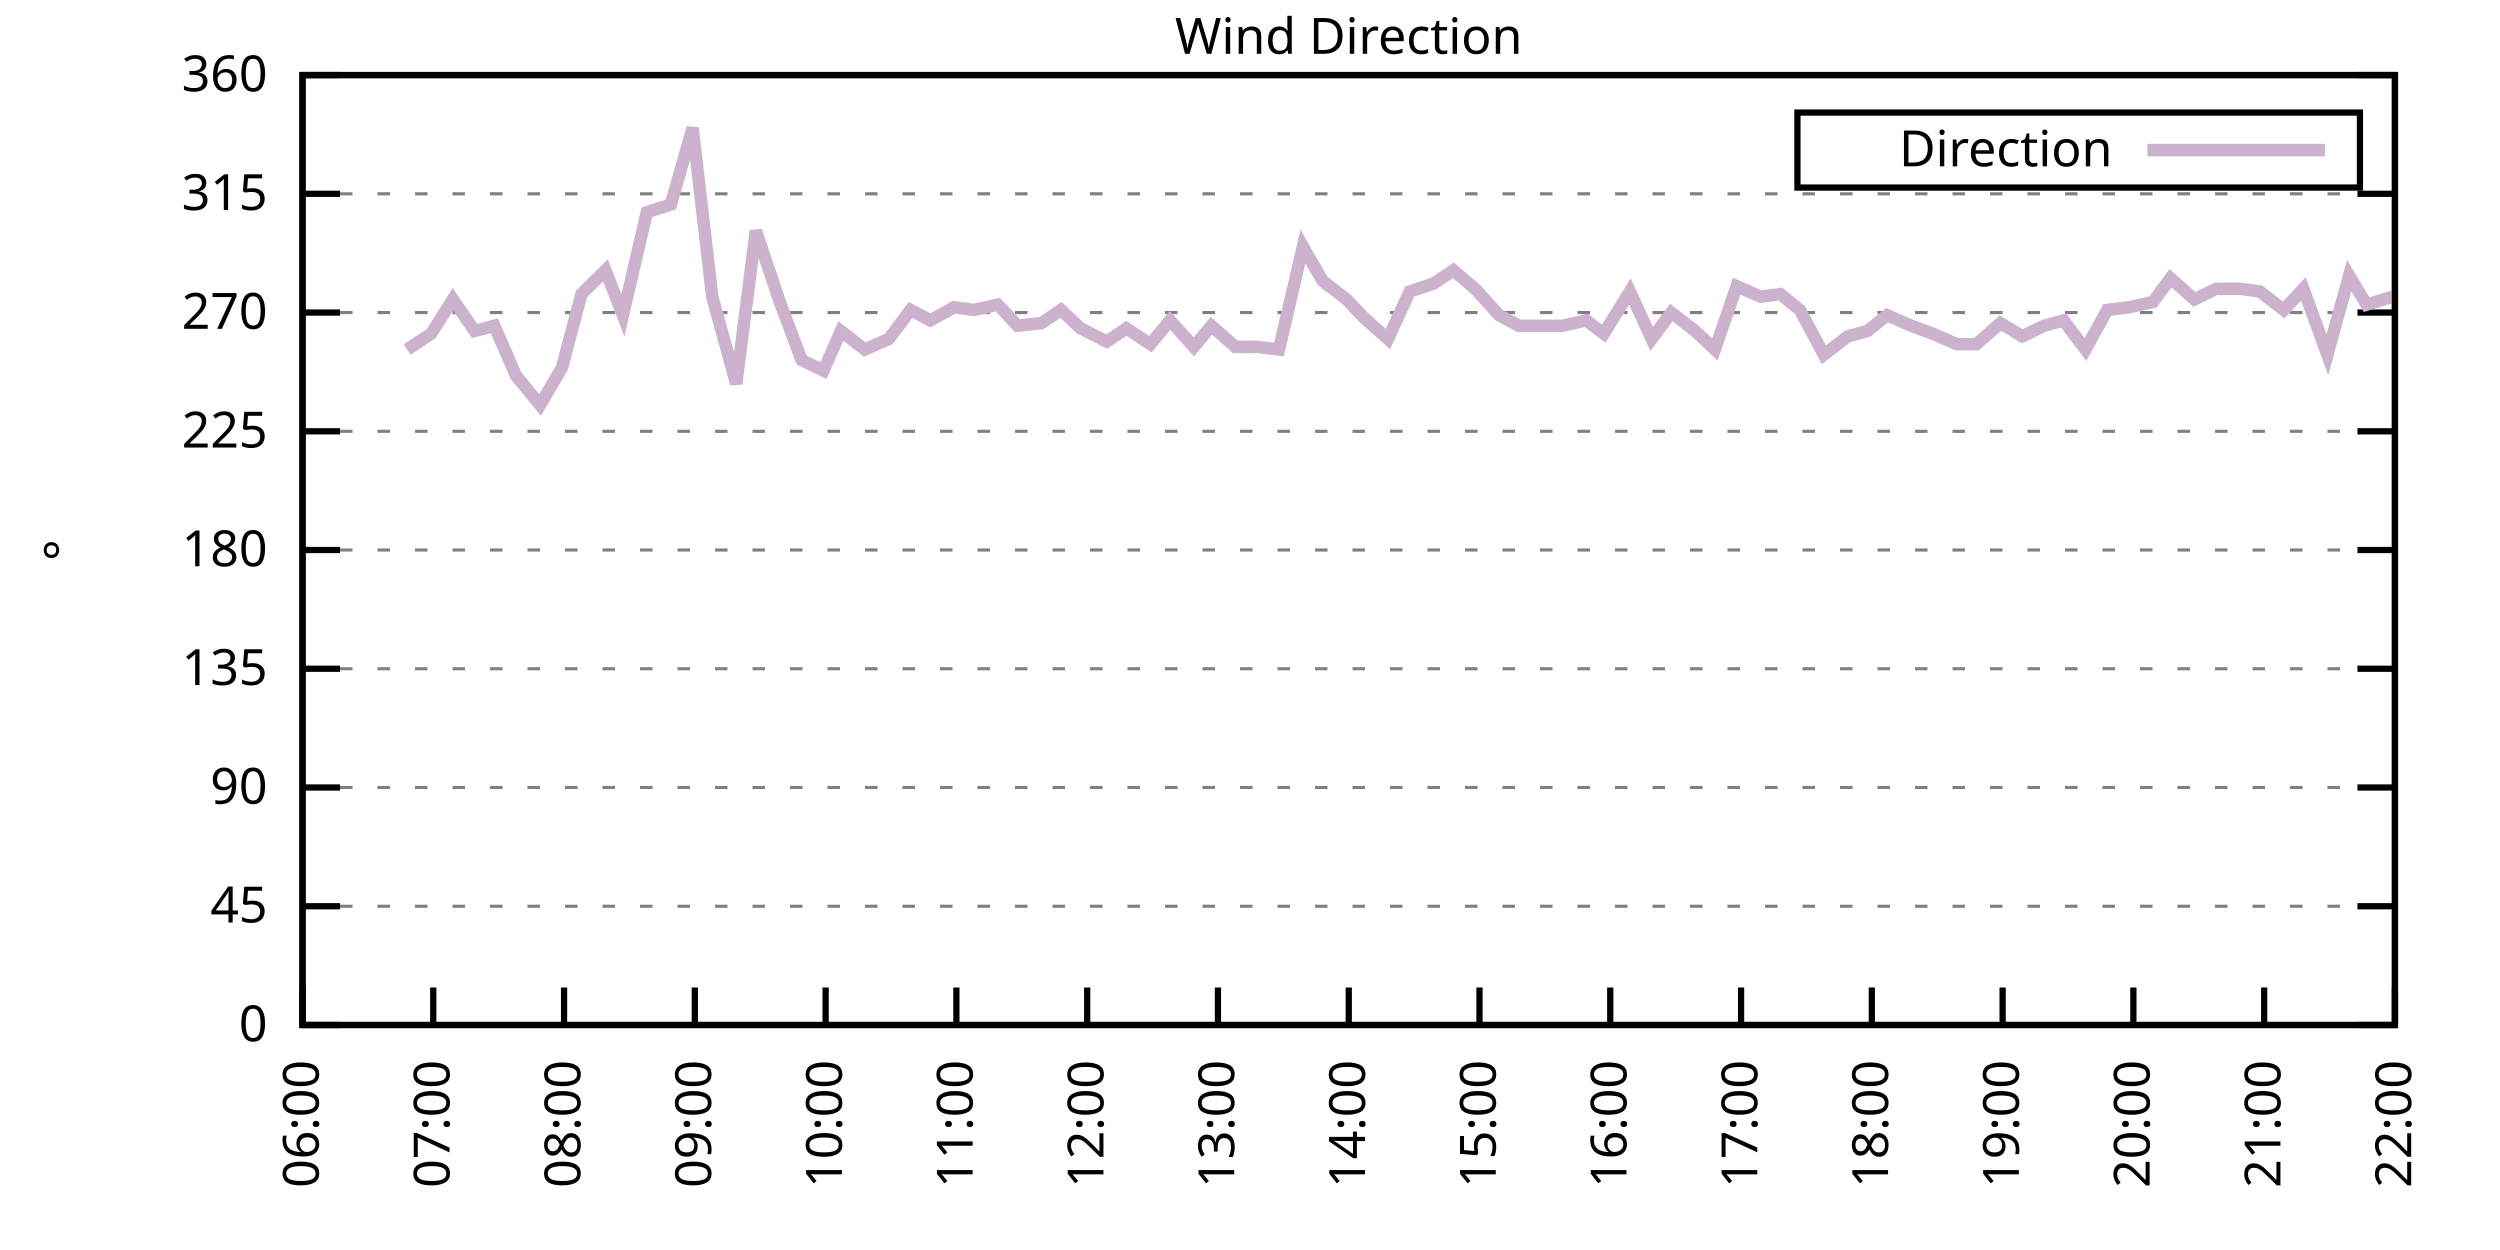
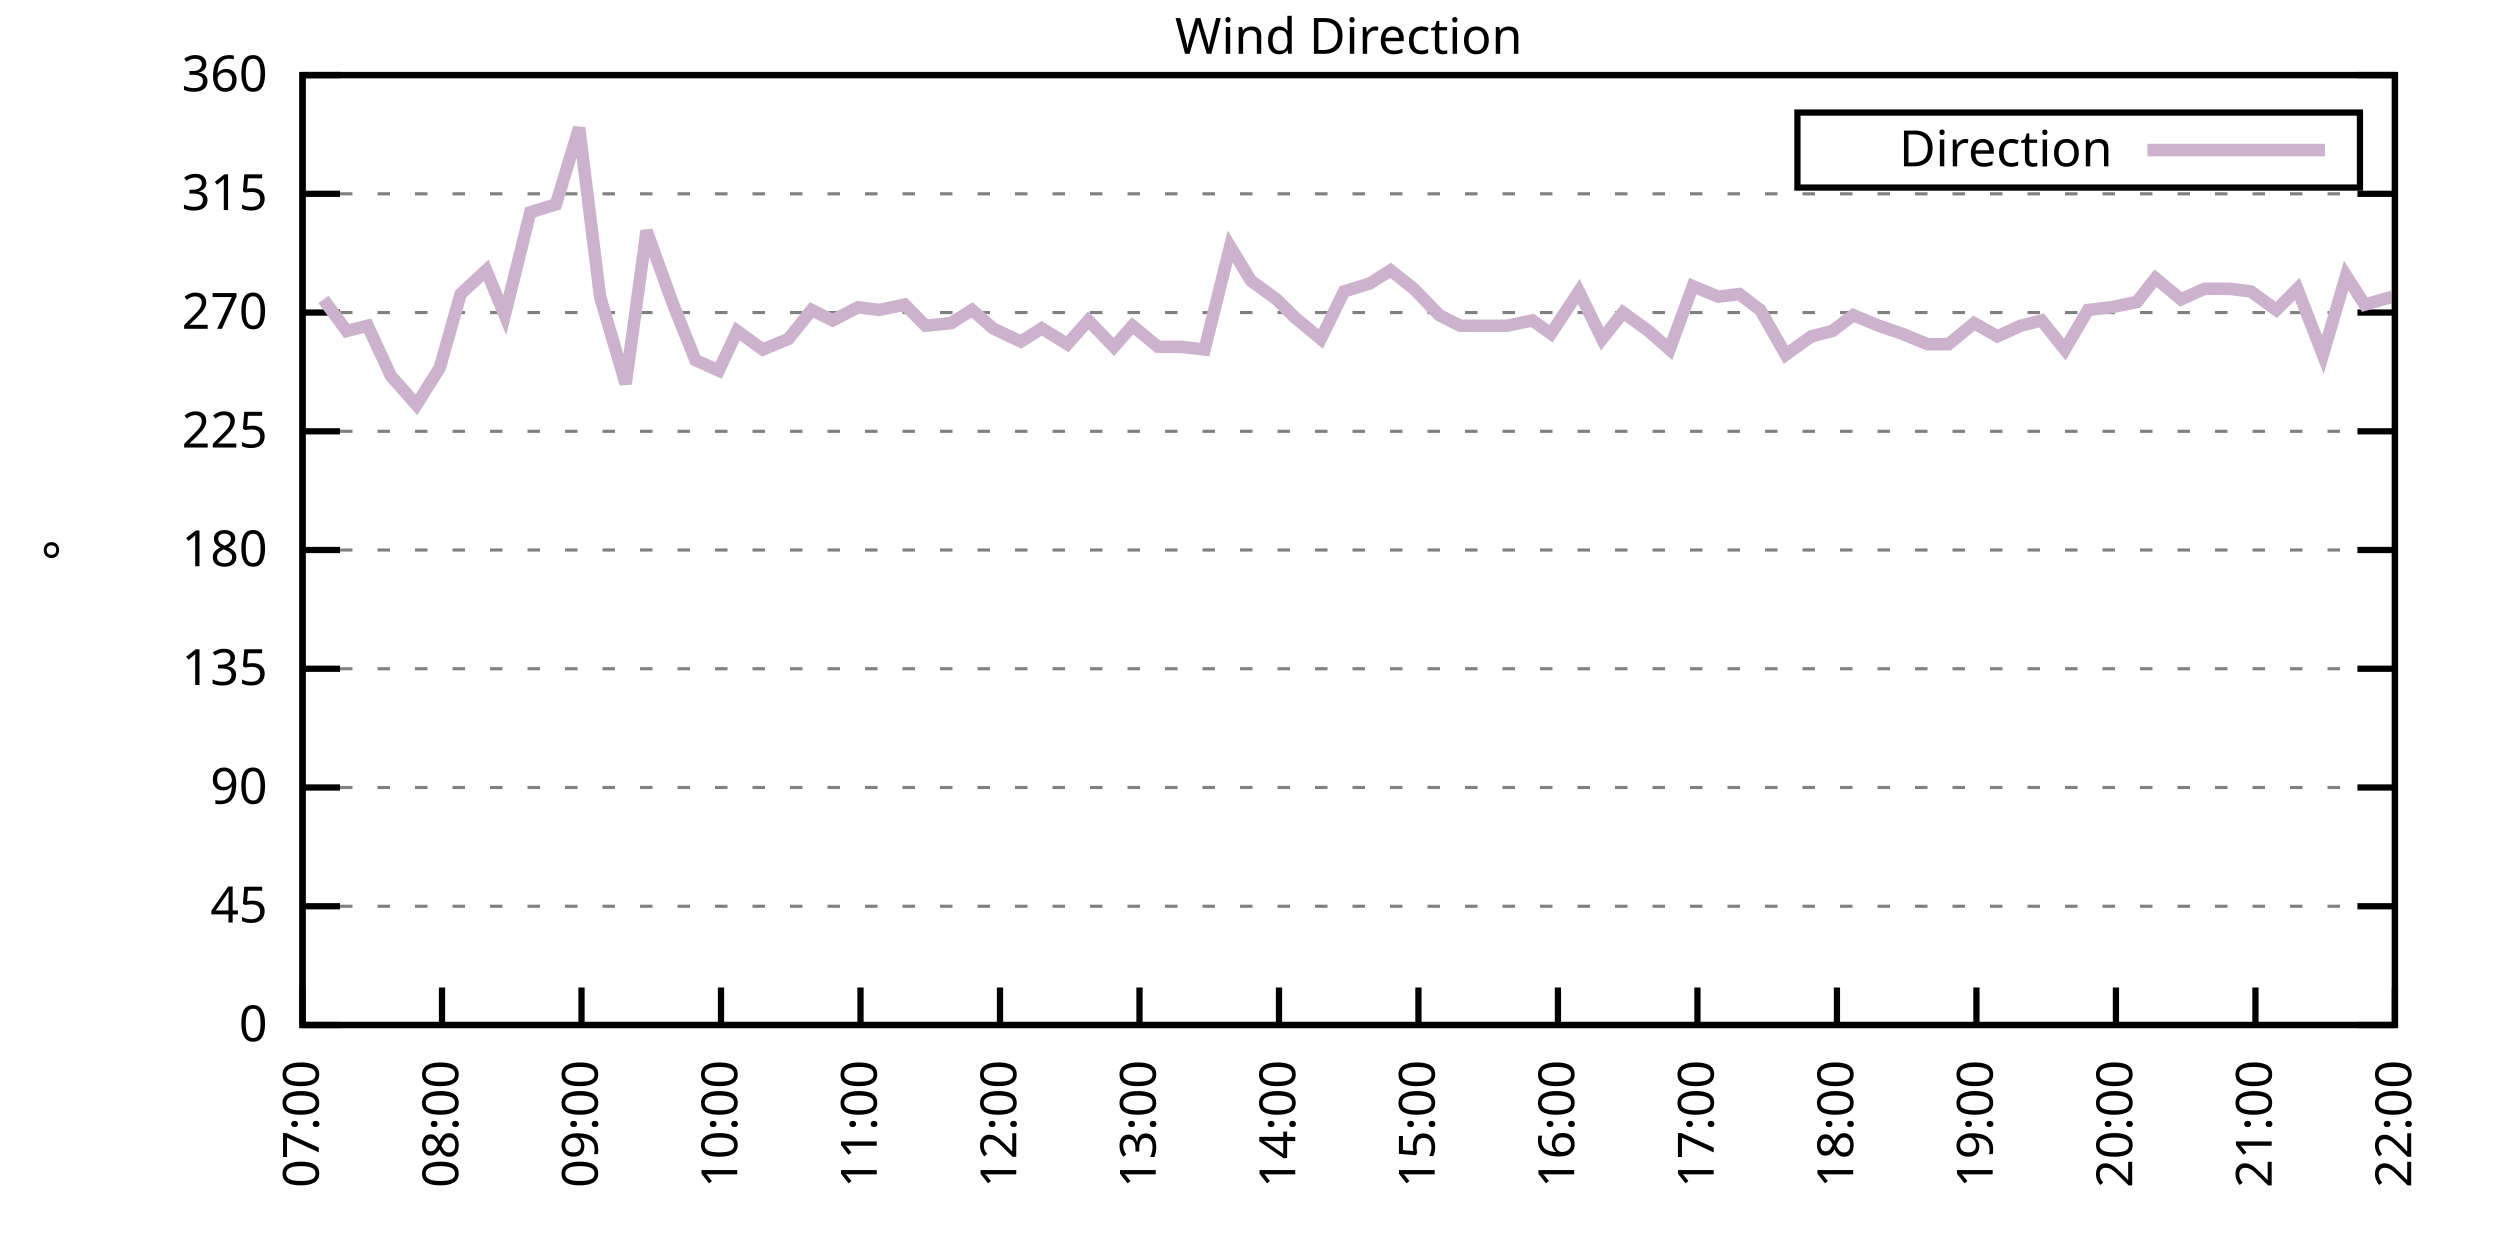
<svg xmlns="http://www.w3.org/2000/svg" xmlns:xlink="http://www.w3.org/1999/xlink" width="400" height="200" viewBox="0 0 400 200">
  <g id="gnuplot_canvas">
    <rect x="0" y="0" width="400" height="200" fill="none" />
    <defs>
      <circle id="gpDot" r="0.5" stroke-width="0.5" stroke="currentColor" />
      <path id="gpPt0" stroke-width="0.333" stroke="currentColor" d="M-1,0 h2 M0,-1 v2" />
      <path id="gpPt1" stroke-width="0.333" stroke="currentColor" d="M-1,-1 L1,1 M1,-1 L-1,1" />
      <path id="gpPt2" stroke-width="0.333" stroke="currentColor" d="M-1,0 L1,0 M0,-1 L0,1 M-1,-1 L1,1 M-1,1 L1,-1" />
      <rect id="gpPt3" stroke-width="0.333" stroke="currentColor" x="-1" y="-1" width="2" height="2" />
      <rect id="gpPt4" stroke-width="0.333" stroke="currentColor" fill="currentColor" x="-1" y="-1" width="2" height="2" />
      <circle id="gpPt5" stroke-width="0.333" stroke="currentColor" cx="0" cy="0" r="1" />
      <use xlink:href="#gpPt5" id="gpPt6" fill="currentColor" stroke="none" />
      <path id="gpPt7" stroke-width="0.333" stroke="currentColor" d="M0,-1.33 L-1.33,0.67 L1.33,0.67 z" />
      <use xlink:href="#gpPt7" id="gpPt8" fill="currentColor" stroke="none" />
      <use xlink:href="#gpPt7" id="gpPt9" stroke="currentColor" transform="rotate(180)" />
      <use xlink:href="#gpPt9" id="gpPt10" fill="currentColor" stroke="none" />
      <use xlink:href="#gpPt3" id="gpPt11" stroke="currentColor" transform="rotate(45)" />
      <use xlink:href="#gpPt11" id="gpPt12" fill="currentColor" stroke="none" />
      <path id="gpPt13" stroke-width="0.333" stroke="currentColor" d="M0,1.330 L1.265,0.411 L0.782,-1.067 L-0.782,-1.076 L-1.265,0.411 z" />
      <use xlink:href="#gpPt13" id="gpPt14" fill="currentColor" stroke="none" />
      <filter id="textbox" filterUnits="objectBoundingBox" x="0" y="0" height="1" width="1">
        <feFlood flood-color="white" flood-opacity="1" result="bgnd" />
        <feComposite in="SourceGraphic" in2="bgnd" operator="atop" />
      </filter>
      <filter id="greybox" filterUnits="objectBoundingBox" x="0" y="0" height="1" width="1">
        <feFlood flood-color="lightgrey" flood-opacity="1" result="grey" />
        <feComposite in="SourceGraphic" in2="grey" operator="atop" />
      </filter>
    </defs>
    <g fill="none" color="white" stroke="currentColor" stroke-width="1.00" stroke-linecap="butt" stroke-linejoin="miter">
</g>
    <g fill="none" color="black" stroke="currentColor" stroke-width="1.00" stroke-linecap="butt" stroke-linejoin="miter">
      <g stroke="none" shape-rendering="crispEdges">
        <polygon fill="rgb(255, 255, 255)" points="48.40,164.00 383.18,164.00 383.18,12.02 48.40,12.02 " />
      </g>
    </g>
    <g fill="none" color="black" stroke="currentColor" stroke-width="1.00" stroke-linecap="butt" stroke-linejoin="miter">
</g>
    <g fill="none" color="black" stroke="black" stroke-width="0.50" stroke-linecap="butt" stroke-linejoin="miter">
</g>
    <g fill="none" color="gray" stroke="currentColor" stroke-width="0.50" stroke-linecap="butt" stroke-linejoin="miter">
      <path stroke="gray" stroke-dasharray="2,4" class="gridline" d="M48.40,164.00 L383.19,164.00  " />
    </g>
    <g fill="none" color="gray" stroke="gray" stroke-width="1.00" stroke-linecap="butt" stroke-linejoin="miter">
</g>
    <g fill="none" color="black" stroke="currentColor" stroke-width="1.00" stroke-linecap="butt" stroke-linejoin="miter">
      <path stroke="black" d="M48.40,164.00 L54.40,164.00 M383.19,164.00 L377.19,164.00  " />
      <g transform="translate(42.80,166.60)" stroke="none" fill="black" font-family="Sans" font-size="8.00" text-anchor="end">
        <text>
          <tspan font-family="Sans"> 0</tspan>
        </text>
      </g>
    </g>
    <g fill="none" color="black" stroke="currentColor" stroke-width="1.00" stroke-linecap="butt" stroke-linejoin="miter">
</g>
    <g fill="none" color="black" stroke="black" stroke-width="0.50" stroke-linecap="butt" stroke-linejoin="miter">
</g>
    <g fill="none" color="gray" stroke="currentColor" stroke-width="0.50" stroke-linecap="butt" stroke-linejoin="miter">
      <path stroke="gray" stroke-dasharray="2,4" class="gridline" d="M48.40,145.00 L383.19,145.00  " />
    </g>
    <g fill="none" color="gray" stroke="gray" stroke-width="1.00" stroke-linecap="butt" stroke-linejoin="miter">
</g>
    <g fill="none" color="black" stroke="currentColor" stroke-width="1.00" stroke-linecap="butt" stroke-linejoin="miter">
      <path stroke="black" d="M48.40,145.00 L54.40,145.00 M383.19,145.00 L377.19,145.00  " />
      <g transform="translate(42.80,147.60)" stroke="none" fill="black" font-family="Sans" font-size="8.00" text-anchor="end">
        <text>
          <tspan font-family="Sans"> 45</tspan>
        </text>
      </g>
    </g>
    <g fill="none" color="black" stroke="currentColor" stroke-width="1.00" stroke-linecap="butt" stroke-linejoin="miter">
</g>
    <g fill="none" color="black" stroke="black" stroke-width="0.50" stroke-linecap="butt" stroke-linejoin="miter">
</g>
    <g fill="none" color="gray" stroke="currentColor" stroke-width="0.50" stroke-linecap="butt" stroke-linejoin="miter">
      <path stroke="gray" stroke-dasharray="2,4" class="gridline" d="M48.40,126.00 L383.19,126.00  " />
    </g>
    <g fill="none" color="gray" stroke="gray" stroke-width="1.00" stroke-linecap="butt" stroke-linejoin="miter">
</g>
    <g fill="none" color="black" stroke="currentColor" stroke-width="1.00" stroke-linecap="butt" stroke-linejoin="miter">
      <path stroke="black" d="M48.40,126.00 L54.40,126.00 M383.19,126.00 L377.19,126.00  " />
      <g transform="translate(42.80,128.60)" stroke="none" fill="black" font-family="Sans" font-size="8.00" text-anchor="end">
        <text>
          <tspan font-family="Sans"> 90</tspan>
        </text>
      </g>
    </g>
    <g fill="none" color="black" stroke="currentColor" stroke-width="1.00" stroke-linecap="butt" stroke-linejoin="miter">
</g>
    <g fill="none" color="black" stroke="black" stroke-width="0.50" stroke-linecap="butt" stroke-linejoin="miter">
</g>
    <g fill="none" color="gray" stroke="currentColor" stroke-width="0.50" stroke-linecap="butt" stroke-linejoin="miter">
      <path stroke="gray" stroke-dasharray="2,4" class="gridline" d="M48.40,107.00 L383.19,107.00  " />
    </g>
    <g fill="none" color="gray" stroke="gray" stroke-width="1.00" stroke-linecap="butt" stroke-linejoin="miter">
</g>
    <g fill="none" color="black" stroke="currentColor" stroke-width="1.00" stroke-linecap="butt" stroke-linejoin="miter">
      <path stroke="black" d="M48.40,107.00 L54.40,107.00 M383.19,107.00 L377.19,107.00  " />
      <g transform="translate(42.80,109.60)" stroke="none" fill="black" font-family="Sans" font-size="8.00" text-anchor="end">
        <text>
          <tspan font-family="Sans"> 135</tspan>
        </text>
      </g>
    </g>
    <g fill="none" color="black" stroke="currentColor" stroke-width="1.00" stroke-linecap="butt" stroke-linejoin="miter">
</g>
    <g fill="none" color="black" stroke="black" stroke-width="0.50" stroke-linecap="butt" stroke-linejoin="miter">
</g>
    <g fill="none" color="gray" stroke="currentColor" stroke-width="0.50" stroke-linecap="butt" stroke-linejoin="miter">
      <path stroke="gray" stroke-dasharray="2,4" class="gridline" d="M48.40,88.00 L383.19,88.00  " />
    </g>
    <g fill="none" color="gray" stroke="gray" stroke-width="1.00" stroke-linecap="butt" stroke-linejoin="miter">
</g>
    <g fill="none" color="black" stroke="currentColor" stroke-width="1.00" stroke-linecap="butt" stroke-linejoin="miter">
      <path stroke="black" d="M48.40,88.00 L54.40,88.00 M383.19,88.00 L377.19,88.00  " />
      <g transform="translate(42.80,90.60)" stroke="none" fill="black" font-family="Sans" font-size="8.00" text-anchor="end">
        <text>
          <tspan font-family="Sans"> 180</tspan>
        </text>
      </g>
    </g>
    <g fill="none" color="black" stroke="currentColor" stroke-width="1.00" stroke-linecap="butt" stroke-linejoin="miter">
</g>
    <g fill="none" color="black" stroke="black" stroke-width="0.50" stroke-linecap="butt" stroke-linejoin="miter">
</g>
    <g fill="none" color="gray" stroke="currentColor" stroke-width="0.50" stroke-linecap="butt" stroke-linejoin="miter">
      <path stroke="gray" stroke-dasharray="2,4" class="gridline" d="M48.40,69.01 L383.19,69.01  " />
    </g>
    <g fill="none" color="gray" stroke="gray" stroke-width="1.00" stroke-linecap="butt" stroke-linejoin="miter">
</g>
    <g fill="none" color="black" stroke="currentColor" stroke-width="1.00" stroke-linecap="butt" stroke-linejoin="miter">
      <path stroke="black" d="M48.40,69.01 L54.40,69.01 M383.19,69.01 L377.19,69.01  " />
      <g transform="translate(42.80,71.61)" stroke="none" fill="black" font-family="Sans" font-size="8.00" text-anchor="end">
        <text>
          <tspan font-family="Sans"> 225</tspan>
        </text>
      </g>
    </g>
    <g fill="none" color="black" stroke="currentColor" stroke-width="1.00" stroke-linecap="butt" stroke-linejoin="miter">
</g>
    <g fill="none" color="black" stroke="black" stroke-width="0.50" stroke-linecap="butt" stroke-linejoin="miter">
</g>
    <g fill="none" color="gray" stroke="currentColor" stroke-width="0.50" stroke-linecap="butt" stroke-linejoin="miter">
      <path stroke="gray" stroke-dasharray="2,4" class="gridline" d="M48.40,50.01 L383.19,50.01  " />
    </g>
    <g fill="none" color="gray" stroke="gray" stroke-width="1.00" stroke-linecap="butt" stroke-linejoin="miter">
</g>
    <g fill="none" color="black" stroke="currentColor" stroke-width="1.00" stroke-linecap="butt" stroke-linejoin="miter">
      <path stroke="black" d="M48.40,50.01 L54.40,50.01 M383.19,50.01 L377.19,50.01  " />
      <g transform="translate(42.80,52.61)" stroke="none" fill="black" font-family="Sans" font-size="8.00" text-anchor="end">
        <text>
          <tspan font-family="Sans"> 270</tspan>
        </text>
      </g>
    </g>
    <g fill="none" color="black" stroke="currentColor" stroke-width="1.00" stroke-linecap="butt" stroke-linejoin="miter">
</g>
    <g fill="none" color="black" stroke="black" stroke-width="0.50" stroke-linecap="butt" stroke-linejoin="miter">
</g>
    <g fill="none" color="gray" stroke="currentColor" stroke-width="0.50" stroke-linecap="butt" stroke-linejoin="miter">
      <path stroke="gray" stroke-dasharray="2,4" class="gridline" d="M48.40,31.01 L383.19,31.01  " />
    </g>
    <g fill="none" color="gray" stroke="gray" stroke-width="1.00" stroke-linecap="butt" stroke-linejoin="miter">
</g>
    <g fill="none" color="black" stroke="currentColor" stroke-width="1.00" stroke-linecap="butt" stroke-linejoin="miter">
      <path stroke="black" d="M48.40,31.01 L54.40,31.01 M383.19,31.01 L377.19,31.01  " />
      <g transform="translate(42.80,33.61)" stroke="none" fill="black" font-family="Sans" font-size="8.00" text-anchor="end">
        <text>
          <tspan font-family="Sans"> 315</tspan>
        </text>
      </g>
    </g>
    <g fill="none" color="black" stroke="currentColor" stroke-width="1.00" stroke-linecap="butt" stroke-linejoin="miter">
</g>
    <g fill="none" color="black" stroke="black" stroke-width="0.50" stroke-linecap="butt" stroke-linejoin="miter">
</g>
    <g fill="none" color="gray" stroke="currentColor" stroke-width="0.50" stroke-linecap="butt" stroke-linejoin="miter">
      <path stroke="gray" stroke-dasharray="2,4" class="gridline" d="M48.40,12.01 L383.19,12.01  " />
    </g>
    <g fill="none" color="gray" stroke="gray" stroke-width="1.00" stroke-linecap="butt" stroke-linejoin="miter">
</g>
    <g fill="none" color="black" stroke="currentColor" stroke-width="1.00" stroke-linecap="butt" stroke-linejoin="miter">
      <path stroke="black" d="M48.40,12.01 L54.40,12.01 M383.19,12.01 L377.19,12.01  " />
      <g transform="translate(42.80,14.61)" stroke="none" fill="black" font-family="Sans" font-size="8.00" text-anchor="end">
        <text>
          <tspan font-family="Sans"> 360</tspan>
        </text>
      </g>
    </g>
    <g fill="none" color="black" stroke="currentColor" stroke-width="1.00" stroke-linecap="butt" stroke-linejoin="miter">
      <path stroke="black" d="M48.40,164.00 L48.40,158.00  " />
      <g transform="translate(51.00,169.60) rotate(270.00)" stroke="none" fill="black" font-family="Sans" font-size="8.00" text-anchor="end">
        <text>
-           <tspan font-family="Sans">06:00</tspan>
-         </text>
-       </g>
-     </g>
-     <g fill="none" color="black" stroke="currentColor" stroke-width="1.00" stroke-linecap="butt" stroke-linejoin="miter">
-       <path stroke="black" d="M69.32,164.00 L69.32,158.00  " />
-       <g transform="translate(71.92,169.60) rotate(270.00)" stroke="none" fill="black" font-family="Sans" font-size="8.00" text-anchor="end">
-         <text>
          <tspan font-family="Sans">07:00</tspan>
        </text>
      </g>
    </g>
    <g fill="none" color="black" stroke="currentColor" stroke-width="1.00" stroke-linecap="butt" stroke-linejoin="miter">
-       <path stroke="black" d="M90.25,164.00 L90.25,158.00  " />
-       <g transform="translate(92.85,169.60) rotate(270.00)" stroke="none" fill="black" font-family="Sans" font-size="8.00" text-anchor="end">
+       <path stroke="black" d="M70.72,164.00 L70.72,158.00  " />
+       <g transform="translate(73.32,169.60) rotate(270.00)" stroke="none" fill="black" font-family="Sans" font-size="8.00" text-anchor="end">
        <text>
          <tspan font-family="Sans">08:00</tspan>
        </text>
      </g>
    </g>
    <g fill="none" color="black" stroke="currentColor" stroke-width="1.00" stroke-linecap="butt" stroke-linejoin="miter">
-       <path stroke="black" d="M111.17,164.00 L111.17,158.00  " />
-       <g transform="translate(113.77,169.60) rotate(270.00)" stroke="none" fill="black" font-family="Sans" font-size="8.00" text-anchor="end">
+       <path stroke="black" d="M93.04,164.00 L93.04,158.00  " />
+       <g transform="translate(95.64,169.60) rotate(270.00)" stroke="none" fill="black" font-family="Sans" font-size="8.00" text-anchor="end">
        <text>
          <tspan font-family="Sans">09:00</tspan>
        </text>
      </g>
    </g>
    <g fill="none" color="black" stroke="currentColor" stroke-width="1.00" stroke-linecap="butt" stroke-linejoin="miter">
-       <path stroke="black" d="M132.10,164.00 L132.10,158.00  " />
-       <g transform="translate(134.70,169.60) rotate(270.00)" stroke="none" fill="black" font-family="Sans" font-size="8.00" text-anchor="end">
+       <path stroke="black" d="M115.36,164.00 L115.36,158.00  " />
+       <g transform="translate(117.96,169.60) rotate(270.00)" stroke="none" fill="black" font-family="Sans" font-size="8.00" text-anchor="end">
        <text>
          <tspan font-family="Sans">10:00</tspan>
        </text>
      </g>
    </g>
    <g fill="none" color="black" stroke="currentColor" stroke-width="1.00" stroke-linecap="butt" stroke-linejoin="miter">
-       <path stroke="black" d="M153.02,164.00 L153.02,158.00  " />
-       <g transform="translate(155.62,169.60) rotate(270.00)" stroke="none" fill="black" font-family="Sans" font-size="8.00" text-anchor="end">
+       <path stroke="black" d="M137.68,164.00 L137.68,158.00  " />
+       <g transform="translate(140.28,169.60) rotate(270.00)" stroke="none" fill="black" font-family="Sans" font-size="8.00" text-anchor="end">
        <text>
          <tspan font-family="Sans">11:00</tspan>
        </text>
      </g>
    </g>
    <g fill="none" color="black" stroke="currentColor" stroke-width="1.00" stroke-linecap="butt" stroke-linejoin="miter">
-       <path stroke="black" d="M173.95,164.00 L173.95,158.00  " />
-       <g transform="translate(176.55,169.60) rotate(270.00)" stroke="none" fill="black" font-family="Sans" font-size="8.00" text-anchor="end">
+       <path stroke="black" d="M160.00,164.00 L160.00,158.00  " />
+       <g transform="translate(162.60,169.60) rotate(270.00)" stroke="none" fill="black" font-family="Sans" font-size="8.00" text-anchor="end">
        <text>
          <tspan font-family="Sans">12:00</tspan>
        </text>
      </g>
    </g>
    <g fill="none" color="black" stroke="currentColor" stroke-width="1.00" stroke-linecap="butt" stroke-linejoin="miter">
-       <path stroke="black" d="M194.87,164.00 L194.87,158.00  " />
-       <g transform="translate(197.47,169.60) rotate(270.00)" stroke="none" fill="black" font-family="Sans" font-size="8.00" text-anchor="end">
+       <path stroke="black" d="M182.32,164.00 L182.32,158.00  " />
+       <g transform="translate(184.92,169.60) rotate(270.00)" stroke="none" fill="black" font-family="Sans" font-size="8.00" text-anchor="end">
        <text>
          <tspan font-family="Sans">13:00</tspan>
        </text>
      </g>
    </g>
    <g fill="none" color="black" stroke="currentColor" stroke-width="1.00" stroke-linecap="butt" stroke-linejoin="miter">
-       <path stroke="black" d="M215.80,164.00 L215.80,158.00  " />
-       <g transform="translate(218.40,169.60) rotate(270.00)" stroke="none" fill="black" font-family="Sans" font-size="8.00" text-anchor="end">
+       <path stroke="black" d="M204.64,164.00 L204.64,158.00  " />
+       <g transform="translate(207.24,169.60) rotate(270.00)" stroke="none" fill="black" font-family="Sans" font-size="8.00" text-anchor="end">
        <text>
          <tspan font-family="Sans">14:00</tspan>
        </text>
      </g>
    </g>
    <g fill="none" color="black" stroke="currentColor" stroke-width="1.00" stroke-linecap="butt" stroke-linejoin="miter">
-       <path stroke="black" d="M236.72,164.00 L236.72,158.00  " />
-       <g transform="translate(239.32,169.60) rotate(270.00)" stroke="none" fill="black" font-family="Sans" font-size="8.00" text-anchor="end">
+       <path stroke="black" d="M226.95,164.00 L226.95,158.00  " />
+       <g transform="translate(229.55,169.60) rotate(270.00)" stroke="none" fill="black" font-family="Sans" font-size="8.00" text-anchor="end">
        <text>
          <tspan font-family="Sans">15:00</tspan>
        </text>
      </g>
    </g>
    <g fill="none" color="black" stroke="currentColor" stroke-width="1.00" stroke-linecap="butt" stroke-linejoin="miter">
-       <path stroke="black" d="M257.64,164.00 L257.64,158.00  " />
-       <g transform="translate(260.24,169.60) rotate(270.00)" stroke="none" fill="black" font-family="Sans" font-size="8.00" text-anchor="end">
+       <path stroke="black" d="M249.27,164.00 L249.27,158.00  " />
+       <g transform="translate(251.87,169.60) rotate(270.00)" stroke="none" fill="black" font-family="Sans" font-size="8.00" text-anchor="end">
        <text>
          <tspan font-family="Sans">16:00</tspan>
        </text>
      </g>
    </g>
    <g fill="none" color="black" stroke="currentColor" stroke-width="1.00" stroke-linecap="butt" stroke-linejoin="miter">
-       <path stroke="black" d="M278.57,164.00 L278.57,158.00  " />
-       <g transform="translate(281.17,169.60) rotate(270.00)" stroke="none" fill="black" font-family="Sans" font-size="8.00" text-anchor="end">
+       <path stroke="black" d="M271.59,164.00 L271.59,158.00  " />
+       <g transform="translate(274.19,169.60) rotate(270.00)" stroke="none" fill="black" font-family="Sans" font-size="8.00" text-anchor="end">
        <text>
          <tspan font-family="Sans">17:00</tspan>
        </text>
      </g>
    </g>
    <g fill="none" color="black" stroke="currentColor" stroke-width="1.00" stroke-linecap="butt" stroke-linejoin="miter">
-       <path stroke="black" d="M299.49,164.00 L299.49,158.00  " />
-       <g transform="translate(302.09,169.60) rotate(270.00)" stroke="none" fill="black" font-family="Sans" font-size="8.00" text-anchor="end">
+       <path stroke="black" d="M293.91,164.00 L293.91,158.00  " />
+       <g transform="translate(296.51,169.60) rotate(270.00)" stroke="none" fill="black" font-family="Sans" font-size="8.00" text-anchor="end">
        <text>
          <tspan font-family="Sans">18:00</tspan>
        </text>
      </g>
    </g>
    <g fill="none" color="black" stroke="currentColor" stroke-width="1.00" stroke-linecap="butt" stroke-linejoin="miter">
-       <path stroke="black" d="M320.42,164.00 L320.42,158.00  " />
-       <g transform="translate(323.02,169.60) rotate(270.00)" stroke="none" fill="black" font-family="Sans" font-size="8.00" text-anchor="end">
+       <path stroke="black" d="M316.23,164.00 L316.23,158.00  " />
+       <g transform="translate(318.83,169.60) rotate(270.00)" stroke="none" fill="black" font-family="Sans" font-size="8.00" text-anchor="end">
        <text>
          <tspan font-family="Sans">19:00</tspan>
        </text>
      </g>
    </g>
    <g fill="none" color="black" stroke="currentColor" stroke-width="1.00" stroke-linecap="butt" stroke-linejoin="miter">
-       <path stroke="black" d="M341.34,164.00 L341.34,158.00  " />
-       <g transform="translate(343.94,169.60) rotate(270.00)" stroke="none" fill="black" font-family="Sans" font-size="8.00" text-anchor="end">
+       <path stroke="black" d="M338.55,164.00 L338.55,158.00  " />
+       <g transform="translate(341.15,169.60) rotate(270.00)" stroke="none" fill="black" font-family="Sans" font-size="8.00" text-anchor="end">
        <text>
          <tspan font-family="Sans">20:00</tspan>
        </text>
      </g>
    </g>
    <g fill="none" color="black" stroke="currentColor" stroke-width="1.00" stroke-linecap="butt" stroke-linejoin="miter">
-       <path stroke="black" d="M362.27,164.00 L362.27,158.00  " />
-       <g transform="translate(364.87,169.60) rotate(270.00)" stroke="none" fill="black" font-family="Sans" font-size="8.00" text-anchor="end">
+       <path stroke="black" d="M360.87,164.00 L360.87,158.00  " />
+       <g transform="translate(363.47,169.60) rotate(270.00)" stroke="none" fill="black" font-family="Sans" font-size="8.00" text-anchor="end">
        <text>
          <tspan font-family="Sans">21:00</tspan>
        </text>
      </g>
    </g>
    <g fill="none" color="black" stroke="currentColor" stroke-width="1.00" stroke-linecap="butt" stroke-linejoin="miter">
      <path stroke="black" d="M383.19,164.00 L383.19,158.00  " />
      <g transform="translate(385.79,169.60) rotate(270.00)" stroke="none" fill="black" font-family="Sans" font-size="8.00" text-anchor="end">
        <text>
          <tspan font-family="Sans">22:00</tspan>
        </text>
      </g>
    </g>
    <g fill="none" color="black" stroke="currentColor" stroke-width="1.00" stroke-linecap="butt" stroke-linejoin="miter">
</g>
    <g fill="none" color="black" stroke="currentColor" stroke-width="1.00" stroke-linecap="butt" stroke-linejoin="miter">
      <path stroke="black" d="M48.40,12.01 L48.40,164.00 L383.19,164.00 L383.19,12.01 L48.40,12.01 Z  " />
    </g>
    <g fill="none" color="black" stroke="currentColor" stroke-width="1.00" stroke-linecap="butt" stroke-linejoin="miter">
</g>
    <g fill="none" color="black" stroke="currentColor" stroke-width="1.00" stroke-linecap="butt" stroke-linejoin="miter">
      <path stroke="black" d="M287.59,30.01 L287.59,18.01 L377.59,18.01 L377.59,30.01 L287.59,30.01 Z  " />
    </g>
    <g id="Wind_direction_plot_1">
      <g fill="none" color="white" stroke="black" stroke-width="2.00" stroke-linecap="butt" stroke-linejoin="miter">
</g>
      <g fill="none" color="black" stroke="currentColor" stroke-width="2.00" stroke-linecap="butt" stroke-linejoin="miter">
        <g transform="translate(337.99,26.61)" stroke="none" fill="black" font-family="Sans" font-size="8.00" text-anchor="end">
          <text>
            <tspan font-family="Sans">Direction</tspan>
          </text>
        </g>
      </g>
      <g fill="none" color="black" stroke="currentColor" stroke-width="2.00" stroke-linecap="butt" stroke-linejoin="miter">
-         <path stroke="rgb(204, 178, 204)" d="M343.59,24.01 L371.99,24.01 M65.14,55.92 L68.98,53.39 L72.46,47.90 L75.95,52.96 L79.09,52.12 L82.58,60.14   L86.41,64.78 L89.90,58.87 L93.04,47.05 L96.87,43.25 L99.66,50.43 L103.50,33.96 L107.34,32.70 L110.82,20.45   L113.96,47.47 L117.80,61.41 L120.94,36.92 L124.77,48.32 L128.26,57.61 L131.75,59.30 L134.54,52.96 L138.37,55.92   L142.21,54.23 L145.70,49.59 L148.84,51.27 L152.67,49.16 L155.81,49.59 L159.65,48.74 L162.79,52.12 L166.62,51.70   L169.76,49.59 L172.90,52.54 L177.08,54.65 L180.22,52.54 L184.06,55.07 L187.20,51.27 L191.03,55.50 L193.82,52.12   L197.66,55.50 L201.15,55.50 L204.64,55.92 L208.47,39.45 L211.61,44.94 L215.45,47.90 L218.24,50.85 L222.07,54.23   L225.56,46.63 L229.40,45.36 L232.53,43.25 L236.02,46.21 L239.86,50.43 L243.00,52.12 L246.83,52.12 L249.97,52.12   L253.81,51.27 L256.60,53.39 L260.78,46.63 L264.27,54.23 L267.41,50.01 L271.24,52.96 L274.38,55.92 L277.87,45.79   L281.71,47.47 L284.85,47.05 L287.98,49.59 L291.82,56.76 L295.66,53.81 L298.80,52.96 L301.93,50.43 L305.77,52.12   L309.26,53.39 L313.09,55.07 L316.23,55.07 L320.07,51.70 L323.56,53.81 L327.04,52.12 L330.18,51.27 L333.67,55.92   L337.16,49.59 L340.64,49.16 L344.48,48.32 L347.27,44.52 L351.11,47.90 L354.59,46.21 L358.43,46.21 L361.57,46.63   L365.40,49.59 L368.54,46.21 L372.38,56.76 L375.87,44.10 L378.66,48.74 L382.84,47.47  " />
+         <path stroke="rgb(204, 178, 204)" d="M343.59,24.01 L371.99,24.01 M51.75,47.90 L55.47,52.96 L58.82,52.12 L62.54,60.14 L66.63,64.78 L70.35,58.87   L73.70,47.05 L77.79,43.25 L80.76,50.43 L84.85,33.96 L88.95,32.70 L92.67,20.45 L96.01,47.47 L100.11,61.41   L103.45,36.92 L107.55,48.32 L111.27,57.61 L114.99,59.30 L117.96,52.96 L122.05,55.92 L126.15,54.23 L129.87,49.59   L133.21,51.27 L137.31,49.16 L140.65,49.59 L144.75,48.74 L148.09,52.12 L152.18,51.70 L155.53,49.59 L158.88,52.54   L163.34,54.65 L166.69,52.54 L170.78,55.07 L174.13,51.27 L178.22,55.50 L181.20,52.12 L185.29,55.50 L189.01,55.50   L192.73,55.92 L196.82,39.45 L200.17,44.94 L204.26,47.90 L207.24,50.85 L211.33,54.23 L215.05,46.63 L219.14,45.36   L222.49,43.25 L226.21,46.21 L230.30,50.43 L233.65,52.12 L237.74,52.12 L241.09,52.12 L245.18,51.27 L248.16,53.39   L252.62,46.63 L256.34,54.23 L259.69,50.01 L263.78,52.96 L267.13,55.92 L270.85,45.79 L274.94,47.47 L278.29,47.05   L281.64,49.59 L285.73,56.76 L289.82,53.81 L293.17,52.96 L296.52,50.43 L300.61,52.12 L304.33,53.39 L308.42,55.07   L311.77,55.07 L315.86,51.70 L319.58,53.81 L323.30,52.12 L326.65,51.27 L330.37,55.92 L334.09,49.59 L337.81,49.16   L341.90,48.32 L344.88,44.52 L348.97,47.90 L352.69,46.21 L356.78,46.21 L360.13,46.63 L364.22,49.59 L367.57,46.21   L371.66,56.76 L375.38,44.10 L378.35,48.74 L382.82,47.47  " />
      </g>
    </g>
    <g fill="none" color="black" stroke="currentColor" stroke-width="2.00" stroke-linecap="butt" stroke-linejoin="miter">
</g>
    <g fill="none" color="black" stroke="black" stroke-width="1.00" stroke-linecap="butt" stroke-linejoin="miter">
</g>
    <g fill="none" color="black" stroke="currentColor" stroke-width="1.00" stroke-linecap="butt" stroke-linejoin="miter">
      <path stroke="black" d="M48.40,12.01 L48.40,164.00 L383.19,164.00 L383.19,12.01 L48.40,12.01 Z  " />
      <g transform="translate(12.80,88.01) rotate(270.00)" stroke="none" fill="black" font-family="Sans" font-size="8.00" text-anchor="middle">
        <text>
          <tspan font-family="Sans">°</tspan>
        </text>
      </g>
    </g>
    <g fill="none" color="black" stroke="currentColor" stroke-width="1.00" stroke-linecap="butt" stroke-linejoin="miter">
</g>
    <g fill="none" color="black" stroke="currentColor" stroke-width="1.00" stroke-linecap="butt" stroke-linejoin="miter">
      <g transform="translate(215.79,8.61)" stroke="none" fill="black" font-family="Sans" font-size="8.00" text-anchor="middle">
        <text>
          <tspan font-family="Sans">Wind Direction</tspan>
        </text>
      </g>
    </g>
    <g fill="none" color="black" stroke="currentColor" stroke-width="1.00" stroke-linecap="butt" stroke-linejoin="miter">
</g>
  </g>
</svg>
